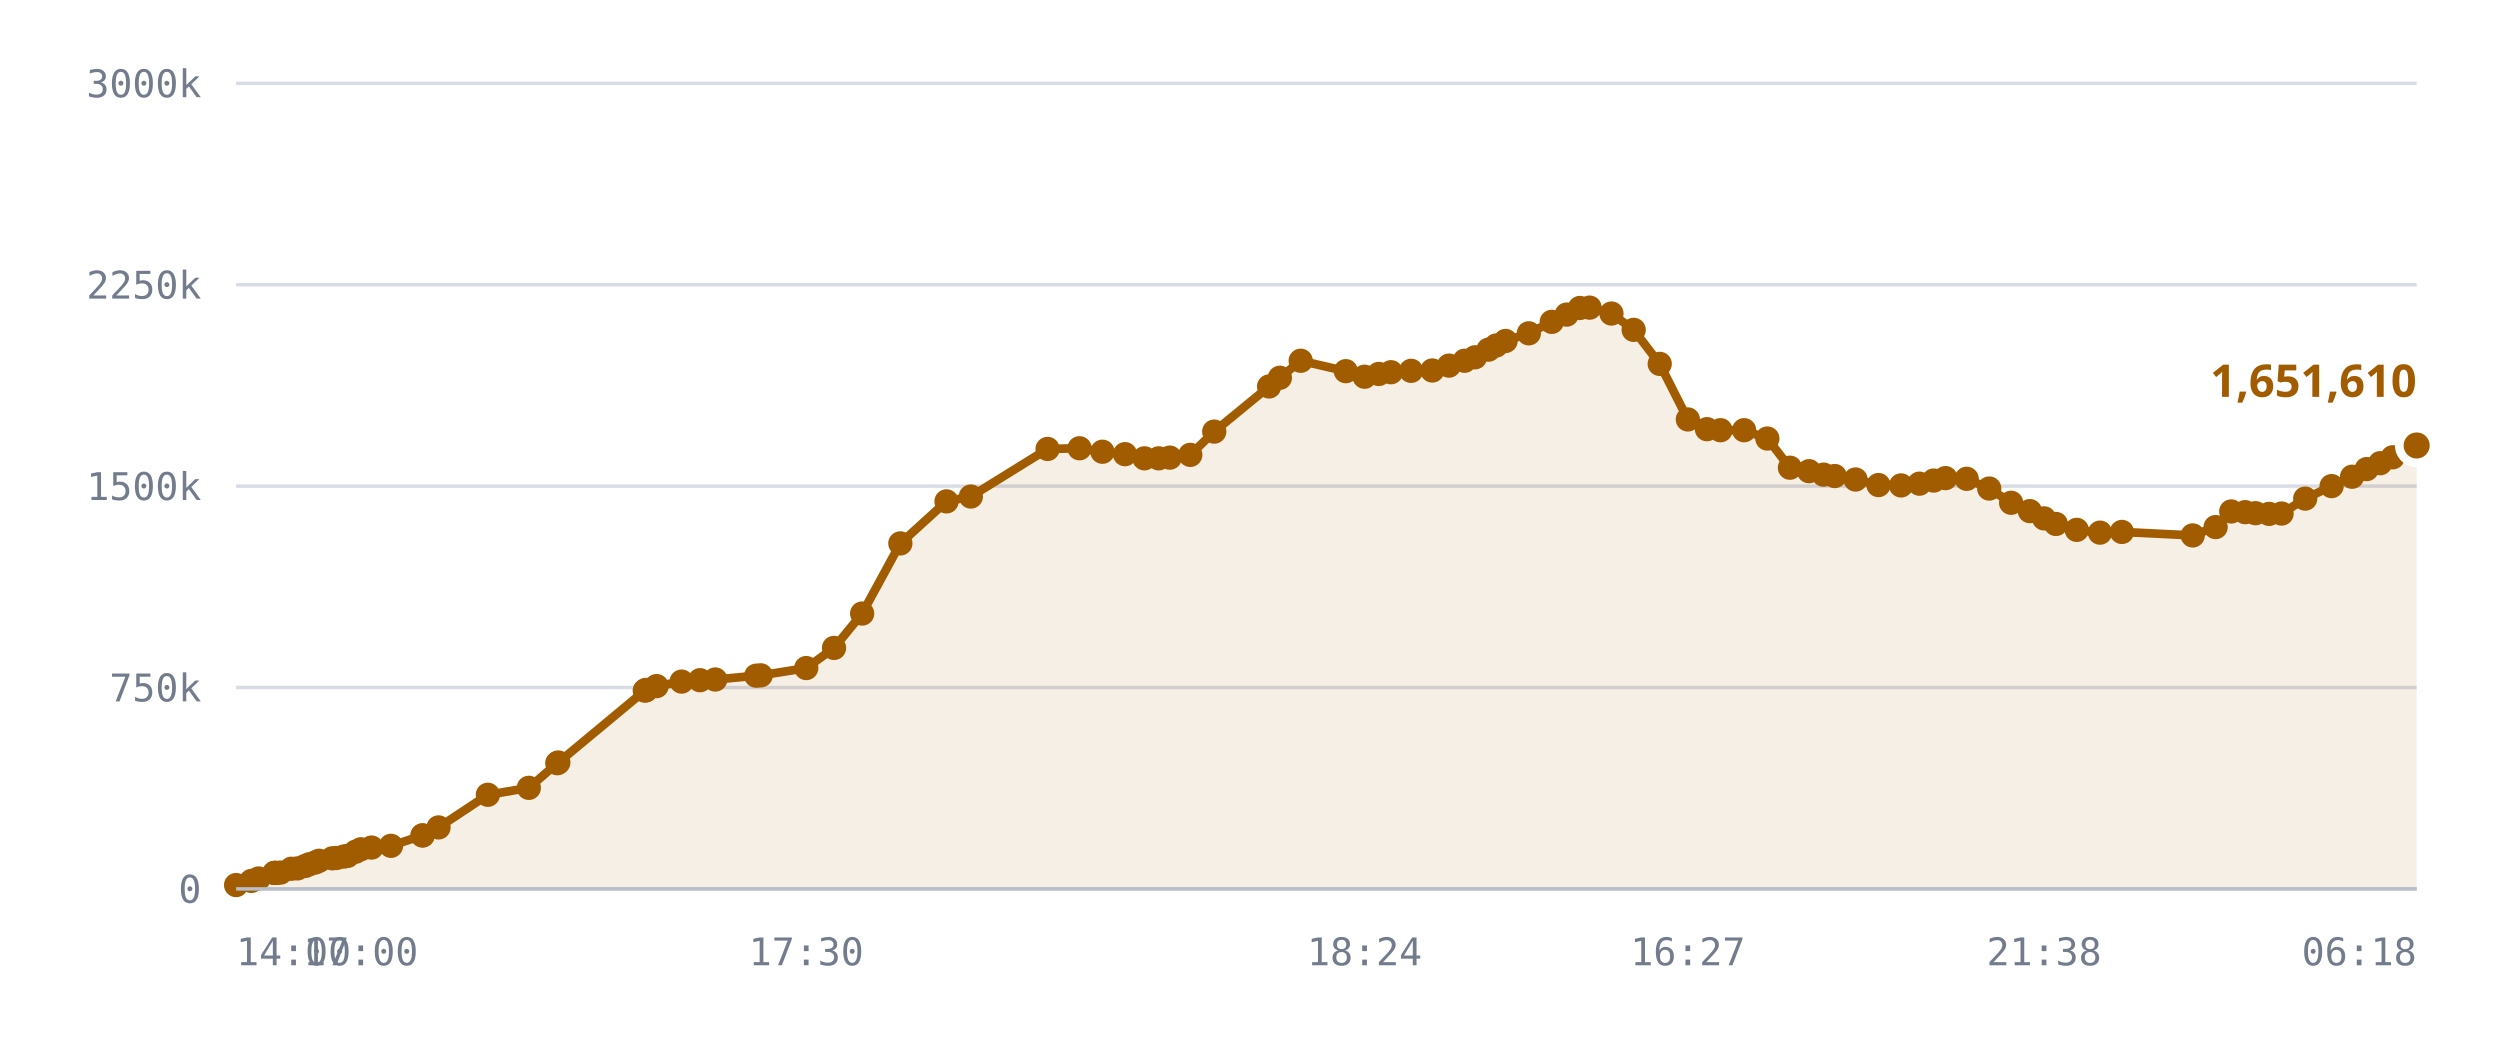
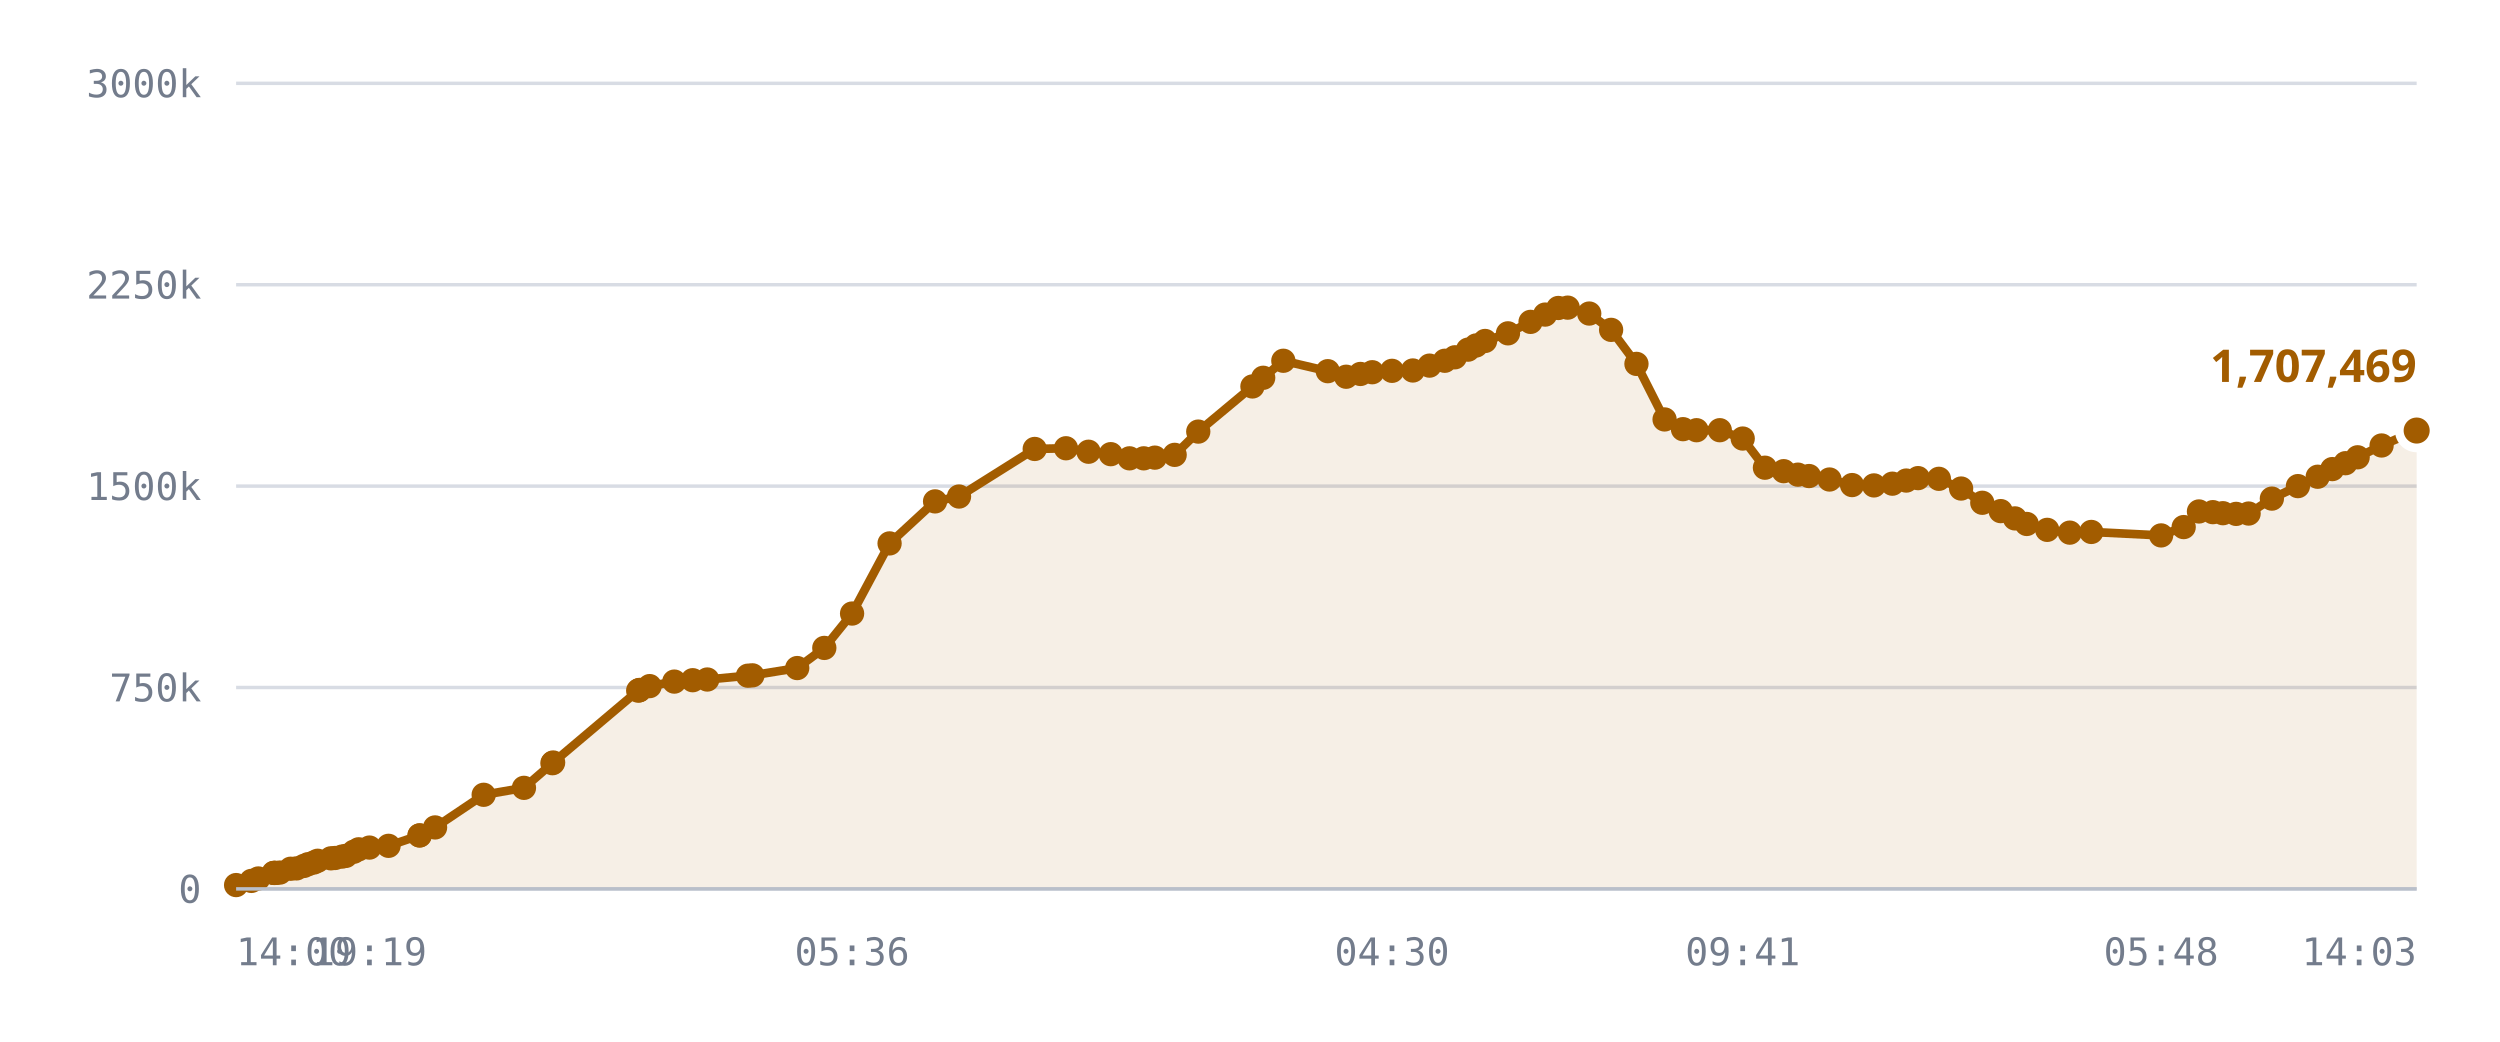
<svg xmlns="http://www.w3.org/2000/svg" viewBox="0 0 720 300" role="img" aria-label="Published DID profiles, sharded namespace">
  <style>
    .grid      { stroke: var(--chart-grid, #d8dce4); stroke-width: 1; }
    .cap       { stroke: var(--chart-cap, #9a2b22); stroke-width: 1.5; stroke-dasharray: 5 4; }
    .cap-label { fill: var(--chart-cap, #9a2b22); font: 600 11px Archivo, system-ui, sans-serif; letter-spacing: .04em; }
    .tick      { fill: var(--chart-muted, #737c8c); font: 500 11px "IBM Plex Mono", ui-monospace, monospace; }
    .tick-y    { text-anchor: end; }
    .tick-x    { text-anchor: middle; }
    .series    { fill: none; stroke: var(--chart-line, #a25c00); stroke-width: 2.5; stroke-linejoin: round; stroke-linecap: round; }
    .fill      { fill: var(--chart-fill, rgba(162,92,0,.10)); stroke: none; }
    .dot       { fill: var(--chart-line, #a25c00); }
    .dot-last  { stroke: var(--chart-bg, #fff); stroke-width: 2.5; }
    .end-label { fill: var(--chart-line, #a25c00); font: 700 13px Archivo, system-ui, sans-serif; }
    .axis      { stroke: var(--chart-axis, #b9bfca); stroke-width: 1; }
  </style>
  <line x1="68" y1="256.0" x2="696" y2="256.0" class="grid" />
  <text x="58" y="260.0" class="tick tick-y">0</text>
  <line x1="68" y1="198.0" x2="696" y2="198.0" class="grid" />
  <text x="58" y="202.0" class="tick tick-y">750k</text>
  <line x1="68" y1="140.0" x2="696" y2="140.0" class="grid" />
  <text x="58" y="144.0" class="tick tick-y">1500k</text>
  <line x1="68" y1="82.0" x2="696" y2="82.0" class="grid" />
  <text x="58" y="86.0" class="tick tick-y">2250k</text>
  <line x1="68" y1="24.0" x2="696" y2="24.0" class="grid" />
  <text x="58" y="28.0" class="tick tick-y">3000k</text>
-   <path d="M68.0,254.9 L72.4,253.7 L74.5,253.0 L79.0,251.4 L79.2,251.4 L79.2,251.4 L79.6,251.4 L80.8,251.3 L83.9,250.2 L85.7,250.1 L87.9,249.4 L89.1,248.9 L90.8,248.4 L91.9,247.9 L95.7,247.2 L96.9,247.1 L99.0,246.7 L100.1,246.5 L102.4,245.3 L103.9,244.6 L107.0,244.1 L112.6,243.6 L121.7,240.6 L121.7,240.6 L126.3,238.3 L140.5,228.9 L152.3,226.9 L160.5,219.8 L160.8,219.6 L185.7,198.9 L186.0,198.8 L186.1,198.7 L189.1,197.6 L196.3,196.3 L201.6,195.9 L206.0,195.7 L217.8,194.6 L219.1,194.5 L232.2,192.4 L240.2,186.6 L248.3,176.7 L259.3,156.5 L272.6,144.4 L279.6,143.0 L301.7,129.3 L310.9,129.1 L317.5,130.1 L324.0,130.8 L329.6,132.0 L333.7,132.0 L336.9,131.8 L342.8,131.0 L349.7,124.3 L365.5,111.3 L368.6,108.8 L374.6,103.9 L387.6,106.9 L393.0,108.5 L397.1,107.7 L400.6,107.2 L406.4,106.8 L412.5,106.7 L417.3,105.3 L421.8,103.9 L424.8,102.9 L428.7,100.7 L430.9,99.5 L433.6,98.2 L440.3,96.0 L446.9,92.7 L451.2,90.6 L455.0,88.7 L457.8,88.6 L464.1,90.3 L470.5,95.0 L478.0,104.8 L486.1,120.8 L491.6,123.6 L495.5,123.9 L502.3,123.9 L509.0,126.3 L515.5,134.7 L521.0,135.7 L525.2,136.7 L528.4,137.1 L534.4,138.1 L541.0,139.7 L547.5,139.8 L552.8,139.3 L556.9,138.4 L560.3,137.7 L566.4,137.9 L572.9,140.7 L579.2,144.8 L584.6,147.2 L588.7,149.3 L592.1,150.9 L598.1,152.6 L604.8,153.4 L611.1,153.2 L631.5,154.2 L638.1,151.8 L642.6,147.3 L646.6,147.5 L649.6,147.8 L653.5,148.0 L657.1,147.9 L663.9,143.6 L671.5,140.0 L677.4,137.3 L681.6,135.1 L685.5,133.4 L689.1,131.7 L696.0,128.3 L696.0,256.0 L68.0,256.0 Z" class="fill" />
-   <path d="M68.0,254.9 L72.4,253.7 L74.5,253.0 L79.0,251.4 L79.2,251.4 L79.2,251.4 L79.6,251.4 L80.8,251.3 L83.9,250.2 L85.7,250.1 L87.9,249.4 L89.1,248.9 L90.8,248.4 L91.9,247.9 L95.7,247.2 L96.9,247.1 L99.0,246.7 L100.1,246.5 L102.4,245.3 L103.9,244.6 L107.0,244.1 L112.6,243.6 L121.7,240.6 L121.7,240.6 L126.3,238.3 L140.5,228.9 L152.3,226.9 L160.5,219.8 L160.8,219.6 L185.7,198.9 L186.0,198.8 L186.1,198.7 L189.1,197.6 L196.3,196.3 L201.6,195.9 L206.0,195.7 L217.8,194.6 L219.1,194.5 L232.2,192.4 L240.2,186.6 L248.3,176.7 L259.3,156.5 L272.6,144.4 L279.6,143.0 L301.7,129.3 L310.9,129.1 L317.5,130.1 L324.0,130.8 L329.6,132.0 L333.7,132.0 L336.9,131.8 L342.8,131.0 L349.7,124.3 L365.5,111.3 L368.6,108.8 L374.6,103.9 L387.6,106.9 L393.0,108.5 L397.1,107.7 L400.6,107.2 L406.4,106.8 L412.5,106.7 L417.3,105.3 L421.8,103.9 L424.8,102.9 L428.7,100.7 L430.9,99.5 L433.6,98.2 L440.3,96.0 L446.9,92.7 L451.2,90.6 L455.0,88.7 L457.8,88.6 L464.1,90.3 L470.5,95.0 L478.0,104.8 L486.1,120.8 L491.6,123.6 L495.5,123.9 L502.3,123.9 L509.0,126.3 L515.5,134.7 L521.0,135.7 L525.2,136.7 L528.4,137.1 L534.4,138.1 L541.0,139.7 L547.5,139.8 L552.8,139.3 L556.9,138.4 L560.3,137.7 L566.4,137.9 L572.9,140.7 L579.2,144.8 L584.6,147.2 L588.7,149.3 L592.1,150.9 L598.1,152.6 L604.8,153.4 L611.1,153.2 L631.5,154.2 L638.1,151.8 L642.6,147.3 L646.6,147.5 L649.6,147.8 L653.5,148.0 L657.1,147.9 L663.9,143.6 L671.5,140.0 L677.4,137.3 L681.6,135.1 L685.5,133.4 L689.1,131.7 L696.0,128.3" class="series" />
+   <path d="M68.0,254.9 L72.4,253.7 L74.4,253.0 L78.8,251.4 L79.0,251.4 L79.1,251.4 L79.4,251.4 L80.6,251.3 L83.7,250.2 L85.4,250.1 L87.5,249.4 L88.7,248.9 L90.4,248.4 L91.5,247.9 L95.3,247.2 L96.5,247.1 L98.5,246.7 L99.6,246.5 L101.9,245.3 L103.3,244.6 L106.4,244.1 L111.9,243.6 L120.8,240.6 L120.9,240.6 L125.3,238.3 L139.3,228.9 L150.9,226.9 L159.1,219.8 L159.3,219.6 L183.8,198.9 L184.1,198.8 L184.2,198.7 L187.1,197.6 L194.2,196.3 L199.5,195.9 L203.7,195.7 L215.4,194.6 L216.7,194.5 L229.6,192.4 L237.4,186.6 L245.4,176.7 L256.2,156.5 L269.3,144.4 L276.2,143.0 L298.0,129.3 L307.0,129.1 L313.5,130.1 L319.9,130.8 L325.3,132.0 L329.4,132.0 L332.6,131.8 L338.3,131.0 L345.1,124.3 L360.7,111.3 L363.8,108.8 L369.6,103.9 L382.4,106.9 L387.7,108.5 L391.8,107.7 L395.2,107.2 L400.9,106.8 L406.9,106.7 L411.7,105.3 L416.1,103.9 L419.0,102.9 L422.8,100.7 L425.1,99.5 L427.7,98.2 L434.3,96.0 L440.8,92.7 L445.0,90.6 L448.8,88.7 L451.5,88.6 L457.7,90.3 L464.0,95.0 L471.3,104.8 L479.4,120.8 L484.7,123.6 L488.6,123.9 L495.3,123.9 L501.9,126.3 L508.3,134.7 L513.7,135.7 L517.8,136.7 L521.0,137.1 L526.9,138.1 L533.4,139.7 L539.7,139.8 L545.0,139.3 L549.0,138.4 L552.4,137.7 L558.4,137.9 L564.8,140.7 L570.9,144.8 L576.2,147.2 L580.3,149.3 L583.7,150.9 L589.6,152.6 L596.1,153.4 L602.3,153.2 L622.4,154.2 L628.9,151.8 L633.3,147.3 L637.3,147.5 L640.2,147.8 L644.0,148.0 L647.6,147.9 L654.3,143.6 L661.8,140.0 L667.5,137.3 L671.7,135.1 L675.5,133.4 L679.0,131.7 L685.9,128.3 L696.0,124.0 L696.0,256.0 L68.0,256.0 Z" class="fill" />
+   <path d="M68.0,254.9 L72.4,253.7 L74.4,253.0 L78.8,251.4 L79.0,251.4 L79.1,251.4 L79.4,251.4 L80.6,251.3 L83.7,250.2 L85.4,250.1 L87.5,249.4 L88.7,248.9 L90.4,248.4 L91.5,247.9 L95.3,247.2 L96.5,247.1 L98.5,246.7 L99.6,246.5 L101.9,245.3 L103.3,244.6 L106.4,244.1 L111.9,243.6 L120.8,240.6 L120.9,240.6 L125.3,238.3 L139.3,228.9 L150.9,226.9 L159.1,219.8 L159.3,219.6 L183.8,198.9 L184.1,198.8 L184.2,198.7 L187.1,197.6 L194.2,196.3 L199.5,195.9 L203.7,195.7 L215.4,194.6 L216.7,194.5 L229.6,192.4 L237.4,186.6 L245.4,176.7 L256.2,156.5 L269.3,144.4 L276.2,143.0 L298.0,129.3 L307.0,129.1 L313.5,130.1 L319.9,130.8 L325.3,132.0 L329.4,132.0 L332.6,131.8 L338.3,131.0 L345.1,124.3 L360.7,111.3 L363.8,108.8 L369.6,103.9 L382.4,106.9 L387.7,108.5 L391.8,107.7 L395.2,107.2 L400.9,106.8 L406.9,106.7 L411.7,105.3 L416.1,103.9 L419.0,102.9 L422.8,100.7 L425.1,99.5 L427.7,98.2 L434.3,96.0 L440.8,92.7 L445.0,90.6 L448.8,88.7 L451.5,88.6 L457.7,90.3 L464.0,95.0 L471.3,104.8 L479.4,120.8 L484.7,123.6 L488.6,123.9 L495.3,123.9 L501.9,126.3 L508.3,134.7 L513.7,135.7 L517.8,136.7 L521.0,137.1 L526.9,138.1 L533.4,139.7 L539.7,139.8 L545.0,139.3 L549.0,138.4 L552.4,137.7 L558.4,137.9 L564.8,140.7 L570.9,144.8 L576.2,147.2 L580.3,149.3 L583.7,150.9 L589.6,152.6 L596.1,153.4 L602.3,153.2 L622.4,154.2 L628.9,151.8 L633.3,147.3 L637.3,147.5 L640.2,147.8 L644.0,148.0 L647.6,147.9 L654.3,143.6 L661.8,140.0 L667.5,137.3 L671.7,135.1 L675.5,133.4 L679.0,131.7 L685.9,128.3 L696.0,124.0" class="series" />
  <circle cx="68.0" cy="254.9" r="3.5" class="dot" />
  <circle cx="72.4" cy="253.7" r="3.5" class="dot" />
-   <circle cx="74.5" cy="253.0" r="3.5" class="dot" />
+   <circle cx="74.4" cy="253.0" r="3.5" class="dot" />
+   <circle cx="78.8" cy="251.4" r="3.5" class="dot" />
  <circle cx="79.0" cy="251.4" r="3.5" class="dot" />
-   <circle cx="79.2" cy="251.4" r="3.5" class="dot" />
-   <circle cx="79.2" cy="251.4" r="3.5" class="dot" />
-   <circle cx="79.6" cy="251.4" r="3.5" class="dot" />
-   <circle cx="80.8" cy="251.3" r="3.5" class="dot" />
-   <circle cx="83.9" cy="250.2" r="3.5" class="dot" />
-   <circle cx="85.7" cy="250.1" r="3.5" class="dot" />
-   <circle cx="87.9" cy="249.4" r="3.5" class="dot" />
-   <circle cx="89.1" cy="248.9" r="3.5" class="dot" />
-   <circle cx="90.8" cy="248.4" r="3.5" class="dot" />
-   <circle cx="91.9" cy="247.9" r="3.5" class="dot" />
-   <circle cx="95.7" cy="247.2" r="3.5" class="dot" />
-   <circle cx="96.9" cy="247.1" r="3.5" class="dot" />
-   <circle cx="99.0" cy="246.7" r="3.5" class="dot" />
-   <circle cx="100.1" cy="246.5" r="3.5" class="dot" />
-   <circle cx="102.4" cy="245.3" r="3.5" class="dot" />
-   <circle cx="103.9" cy="244.6" r="3.5" class="dot" />
-   <circle cx="107.0" cy="244.1" r="3.5" class="dot" />
-   <circle cx="112.6" cy="243.6" r="3.5" class="dot" />
-   <circle cx="121.7" cy="240.6" r="3.5" class="dot" />
-   <circle cx="121.7" cy="240.6" r="3.5" class="dot" />
-   <circle cx="126.3" cy="238.3" r="3.5" class="dot" />
-   <circle cx="140.5" cy="228.9" r="3.5" class="dot" />
-   <circle cx="152.3" cy="226.9" r="3.5" class="dot" />
-   <circle cx="160.5" cy="219.8" r="3.5" class="dot" />
-   <circle cx="160.8" cy="219.6" r="3.5" class="dot" />
-   <circle cx="185.7" cy="198.9" r="3.5" class="dot" />
-   <circle cx="186.0" cy="198.8" r="3.5" class="dot" />
-   <circle cx="186.1" cy="198.7" r="3.5" class="dot" />
-   <circle cx="189.1" cy="197.6" r="3.5" class="dot" />
-   <circle cx="196.3" cy="196.3" r="3.5" class="dot" />
-   <circle cx="201.6" cy="195.9" r="3.5" class="dot" />
-   <circle cx="206.0" cy="195.7" r="3.5" class="dot" />
-   <circle cx="217.8" cy="194.6" r="3.5" class="dot" />
-   <circle cx="219.1" cy="194.5" r="3.5" class="dot" />
-   <circle cx="232.2" cy="192.4" r="3.5" class="dot" />
-   <circle cx="240.2" cy="186.6" r="3.5" class="dot" />
-   <circle cx="248.3" cy="176.7" r="3.5" class="dot" />
-   <circle cx="259.3" cy="156.5" r="3.5" class="dot" />
-   <circle cx="272.6" cy="144.4" r="3.5" class="dot" />
-   <circle cx="279.6" cy="143.0" r="3.5" class="dot" />
-   <circle cx="301.7" cy="129.3" r="3.5" class="dot" />
-   <circle cx="310.9" cy="129.1" r="3.5" class="dot" />
-   <circle cx="317.5" cy="130.1" r="3.5" class="dot" />
-   <circle cx="324.0" cy="130.8" r="3.5" class="dot" />
-   <circle cx="329.6" cy="132.0" r="3.5" class="dot" />
-   <circle cx="333.7" cy="132.0" r="3.5" class="dot" />
-   <circle cx="336.9" cy="131.8" r="3.5" class="dot" />
-   <circle cx="342.8" cy="131.0" r="3.5" class="dot" />
-   <circle cx="349.7" cy="124.3" r="3.5" class="dot" />
-   <circle cx="365.5" cy="111.3" r="3.5" class="dot" />
-   <circle cx="368.6" cy="108.8" r="3.5" class="dot" />
-   <circle cx="374.6" cy="103.9" r="3.5" class="dot" />
-   <circle cx="387.6" cy="106.9" r="3.5" class="dot" />
-   <circle cx="393.0" cy="108.5" r="3.5" class="dot" />
-   <circle cx="397.1" cy="107.7" r="3.5" class="dot" />
-   <circle cx="400.6" cy="107.2" r="3.5" class="dot" />
-   <circle cx="406.4" cy="106.8" r="3.5" class="dot" />
-   <circle cx="412.5" cy="106.7" r="3.5" class="dot" />
-   <circle cx="417.3" cy="105.3" r="3.5" class="dot" />
-   <circle cx="421.8" cy="103.9" r="3.5" class="dot" />
-   <circle cx="424.8" cy="102.9" r="3.5" class="dot" />
-   <circle cx="428.7" cy="100.7" r="3.5" class="dot" />
-   <circle cx="430.9" cy="99.5" r="3.5" class="dot" />
-   <circle cx="433.6" cy="98.2" r="3.5" class="dot" />
-   <circle cx="440.3" cy="96.0" r="3.5" class="dot" />
-   <circle cx="446.9" cy="92.7" r="3.5" class="dot" />
-   <circle cx="451.2" cy="90.6" r="3.5" class="dot" />
-   <circle cx="455.0" cy="88.7" r="3.5" class="dot" />
-   <circle cx="457.8" cy="88.6" r="3.5" class="dot" />
-   <circle cx="464.1" cy="90.3" r="3.5" class="dot" />
-   <circle cx="470.5" cy="95.0" r="3.5" class="dot" />
-   <circle cx="478.0" cy="104.8" r="3.5" class="dot" />
-   <circle cx="486.1" cy="120.8" r="3.5" class="dot" />
-   <circle cx="491.6" cy="123.6" r="3.5" class="dot" />
-   <circle cx="495.5" cy="123.9" r="3.5" class="dot" />
-   <circle cx="502.3" cy="123.9" r="3.5" class="dot" />
-   <circle cx="509.0" cy="126.3" r="3.5" class="dot" />
-   <circle cx="515.5" cy="134.7" r="3.5" class="dot" />
-   <circle cx="521.0" cy="135.7" r="3.5" class="dot" />
-   <circle cx="525.2" cy="136.7" r="3.5" class="dot" />
-   <circle cx="528.4" cy="137.1" r="3.5" class="dot" />
-   <circle cx="534.4" cy="138.1" r="3.5" class="dot" />
-   <circle cx="541.0" cy="139.7" r="3.5" class="dot" />
-   <circle cx="547.5" cy="139.8" r="3.5" class="dot" />
-   <circle cx="552.8" cy="139.3" r="3.5" class="dot" />
-   <circle cx="556.9" cy="138.4" r="3.5" class="dot" />
-   <circle cx="560.3" cy="137.7" r="3.5" class="dot" />
-   <circle cx="566.4" cy="137.9" r="3.5" class="dot" />
-   <circle cx="572.9" cy="140.7" r="3.5" class="dot" />
-   <circle cx="579.2" cy="144.8" r="3.5" class="dot" />
-   <circle cx="584.6" cy="147.2" r="3.5" class="dot" />
-   <circle cx="588.7" cy="149.3" r="3.5" class="dot" />
-   <circle cx="592.1" cy="150.9" r="3.5" class="dot" />
-   <circle cx="598.1" cy="152.6" r="3.5" class="dot" />
-   <circle cx="604.8" cy="153.4" r="3.5" class="dot" />
-   <circle cx="611.1" cy="153.2" r="3.5" class="dot" />
-   <circle cx="631.5" cy="154.2" r="3.5" class="dot" />
-   <circle cx="638.1" cy="151.8" r="3.5" class="dot" />
-   <circle cx="642.6" cy="147.3" r="3.5" class="dot" />
-   <circle cx="646.6" cy="147.5" r="3.5" class="dot" />
-   <circle cx="649.6" cy="147.8" r="3.5" class="dot" />
-   <circle cx="653.5" cy="148.0" r="3.5" class="dot" />
-   <circle cx="657.1" cy="147.9" r="3.5" class="dot" />
-   <circle cx="663.9" cy="143.6" r="3.5" class="dot" />
-   <circle cx="671.5" cy="140.0" r="3.5" class="dot" />
-   <circle cx="677.4" cy="137.3" r="3.5" class="dot" />
-   <circle cx="681.6" cy="135.1" r="3.5" class="dot" />
-   <circle cx="685.5" cy="133.4" r="3.5" class="dot" />
-   <circle cx="689.1" cy="131.7" r="3.5" class="dot" />
-   <circle cx="696.0" cy="128.3" r="5" class="dot dot-last" />
-   <text x="696.0" y="114.3" class="end-label" text-anchor="end">1,651,610</text>
+   <circle cx="79.1" cy="251.4" r="3.5" class="dot" />
+   <circle cx="79.4" cy="251.4" r="3.5" class="dot" />
+   <circle cx="80.6" cy="251.3" r="3.5" class="dot" />
+   <circle cx="83.7" cy="250.2" r="3.5" class="dot" />
+   <circle cx="85.4" cy="250.1" r="3.5" class="dot" />
+   <circle cx="87.5" cy="249.4" r="3.5" class="dot" />
+   <circle cx="88.7" cy="248.9" r="3.5" class="dot" />
+   <circle cx="90.4" cy="248.4" r="3.5" class="dot" />
+   <circle cx="91.5" cy="247.9" r="3.5" class="dot" />
+   <circle cx="95.3" cy="247.2" r="3.5" class="dot" />
+   <circle cx="96.5" cy="247.1" r="3.5" class="dot" />
+   <circle cx="98.5" cy="246.7" r="3.5" class="dot" />
+   <circle cx="99.6" cy="246.5" r="3.5" class="dot" />
+   <circle cx="101.9" cy="245.3" r="3.5" class="dot" />
+   <circle cx="103.3" cy="244.6" r="3.5" class="dot" />
+   <circle cx="106.4" cy="244.1" r="3.5" class="dot" />
+   <circle cx="111.9" cy="243.6" r="3.5" class="dot" />
+   <circle cx="120.8" cy="240.6" r="3.5" class="dot" />
+   <circle cx="120.9" cy="240.6" r="3.5" class="dot" />
+   <circle cx="125.3" cy="238.3" r="3.5" class="dot" />
+   <circle cx="139.3" cy="228.9" r="3.5" class="dot" />
+   <circle cx="150.9" cy="226.9" r="3.5" class="dot" />
+   <circle cx="159.1" cy="219.8" r="3.5" class="dot" />
+   <circle cx="159.3" cy="219.6" r="3.5" class="dot" />
+   <circle cx="183.8" cy="198.9" r="3.5" class="dot" />
+   <circle cx="184.1" cy="198.8" r="3.5" class="dot" />
+   <circle cx="184.2" cy="198.7" r="3.5" class="dot" />
+   <circle cx="187.1" cy="197.6" r="3.5" class="dot" />
+   <circle cx="194.2" cy="196.3" r="3.5" class="dot" />
+   <circle cx="199.5" cy="195.9" r="3.5" class="dot" />
+   <circle cx="203.7" cy="195.7" r="3.5" class="dot" />
+   <circle cx="215.4" cy="194.6" r="3.5" class="dot" />
+   <circle cx="216.7" cy="194.5" r="3.5" class="dot" />
+   <circle cx="229.6" cy="192.4" r="3.5" class="dot" />
+   <circle cx="237.4" cy="186.6" r="3.5" class="dot" />
+   <circle cx="245.4" cy="176.7" r="3.5" class="dot" />
+   <circle cx="256.2" cy="156.5" r="3.5" class="dot" />
+   <circle cx="269.3" cy="144.4" r="3.5" class="dot" />
+   <circle cx="276.2" cy="143.0" r="3.5" class="dot" />
+   <circle cx="298.0" cy="129.3" r="3.5" class="dot" />
+   <circle cx="307.0" cy="129.1" r="3.5" class="dot" />
+   <circle cx="313.5" cy="130.1" r="3.5" class="dot" />
+   <circle cx="319.9" cy="130.8" r="3.5" class="dot" />
+   <circle cx="325.3" cy="132.0" r="3.5" class="dot" />
+   <circle cx="329.4" cy="132.0" r="3.5" class="dot" />
+   <circle cx="332.6" cy="131.8" r="3.5" class="dot" />
+   <circle cx="338.3" cy="131.0" r="3.5" class="dot" />
+   <circle cx="345.1" cy="124.3" r="3.5" class="dot" />
+   <circle cx="360.7" cy="111.3" r="3.5" class="dot" />
+   <circle cx="363.8" cy="108.8" r="3.5" class="dot" />
+   <circle cx="369.6" cy="103.9" r="3.5" class="dot" />
+   <circle cx="382.4" cy="106.9" r="3.5" class="dot" />
+   <circle cx="387.7" cy="108.5" r="3.5" class="dot" />
+   <circle cx="391.8" cy="107.7" r="3.5" class="dot" />
+   <circle cx="395.2" cy="107.2" r="3.5" class="dot" />
+   <circle cx="400.9" cy="106.8" r="3.5" class="dot" />
+   <circle cx="406.9" cy="106.7" r="3.5" class="dot" />
+   <circle cx="411.7" cy="105.3" r="3.5" class="dot" />
+   <circle cx="416.1" cy="103.9" r="3.5" class="dot" />
+   <circle cx="419.0" cy="102.9" r="3.5" class="dot" />
+   <circle cx="422.8" cy="100.7" r="3.5" class="dot" />
+   <circle cx="425.1" cy="99.5" r="3.5" class="dot" />
+   <circle cx="427.7" cy="98.2" r="3.5" class="dot" />
+   <circle cx="434.3" cy="96.0" r="3.5" class="dot" />
+   <circle cx="440.8" cy="92.7" r="3.5" class="dot" />
+   <circle cx="445.0" cy="90.6" r="3.5" class="dot" />
+   <circle cx="448.8" cy="88.7" r="3.5" class="dot" />
+   <circle cx="451.5" cy="88.6" r="3.5" class="dot" />
+   <circle cx="457.7" cy="90.3" r="3.5" class="dot" />
+   <circle cx="464.0" cy="95.0" r="3.5" class="dot" />
+   <circle cx="471.3" cy="104.8" r="3.5" class="dot" />
+   <circle cx="479.4" cy="120.8" r="3.5" class="dot" />
+   <circle cx="484.7" cy="123.6" r="3.5" class="dot" />
+   <circle cx="488.6" cy="123.9" r="3.5" class="dot" />
+   <circle cx="495.3" cy="123.9" r="3.5" class="dot" />
+   <circle cx="501.9" cy="126.3" r="3.5" class="dot" />
+   <circle cx="508.3" cy="134.7" r="3.5" class="dot" />
+   <circle cx="513.7" cy="135.7" r="3.5" class="dot" />
+   <circle cx="517.8" cy="136.7" r="3.5" class="dot" />
+   <circle cx="521.0" cy="137.1" r="3.5" class="dot" />
+   <circle cx="526.9" cy="138.1" r="3.5" class="dot" />
+   <circle cx="533.4" cy="139.7" r="3.5" class="dot" />
+   <circle cx="539.7" cy="139.8" r="3.5" class="dot" />
+   <circle cx="545.0" cy="139.3" r="3.5" class="dot" />
+   <circle cx="549.0" cy="138.4" r="3.5" class="dot" />
+   <circle cx="552.4" cy="137.7" r="3.5" class="dot" />
+   <circle cx="558.4" cy="137.9" r="3.5" class="dot" />
+   <circle cx="564.8" cy="140.7" r="3.5" class="dot" />
+   <circle cx="570.9" cy="144.8" r="3.5" class="dot" />
+   <circle cx="576.2" cy="147.2" r="3.5" class="dot" />
+   <circle cx="580.3" cy="149.3" r="3.5" class="dot" />
+   <circle cx="583.7" cy="150.9" r="3.5" class="dot" />
+   <circle cx="589.6" cy="152.6" r="3.5" class="dot" />
+   <circle cx="596.1" cy="153.4" r="3.5" class="dot" />
+   <circle cx="602.3" cy="153.2" r="3.5" class="dot" />
+   <circle cx="622.4" cy="154.2" r="3.5" class="dot" />
+   <circle cx="628.9" cy="151.8" r="3.5" class="dot" />
+   <circle cx="633.3" cy="147.3" r="3.5" class="dot" />
+   <circle cx="637.3" cy="147.5" r="3.5" class="dot" />
+   <circle cx="640.2" cy="147.8" r="3.5" class="dot" />
+   <circle cx="644.0" cy="148.0" r="3.5" class="dot" />
+   <circle cx="647.6" cy="147.9" r="3.5" class="dot" />
+   <circle cx="654.3" cy="143.6" r="3.5" class="dot" />
+   <circle cx="661.8" cy="140.0" r="3.5" class="dot" />
+   <circle cx="667.5" cy="137.3" r="3.5" class="dot" />
+   <circle cx="671.7" cy="135.1" r="3.5" class="dot" />
+   <circle cx="675.5" cy="133.4" r="3.5" class="dot" />
+   <circle cx="679.0" cy="131.7" r="3.5" class="dot" />
+   <circle cx="685.9" cy="128.3" r="3.5" class="dot" />
+   <circle cx="696.0" cy="124.0" r="5" class="dot dot-last" />
+   <text x="696.0" y="110.0" class="end-label" text-anchor="end">1,707,469</text>
  <line x1="68" y1="256" x2="696" y2="256" class="axis" />
  <text x="68.0" y="278" class="tick" text-anchor="start">14:00</text>
-   <text x="103.9" y="278" class="tick" text-anchor="middle">17:00</text>
-   <text x="232.2" y="278" class="tick" text-anchor="middle">17:30</text>
-   <text x="393.0" y="278" class="tick" text-anchor="middle">18:24</text>
-   <text x="486.1" y="278" class="tick" text-anchor="middle">16:27</text>
-   <text x="588.7" y="278" class="tick" text-anchor="middle">21:38</text>
-   <text x="696.0" y="278" class="tick" text-anchor="end">06:18</text>
+   <text x="106.4" y="278" class="tick" text-anchor="middle">19:19</text>
+   <text x="245.4" y="278" class="tick" text-anchor="middle">05:36</text>
+   <text x="400.9" y="278" class="tick" text-anchor="middle">04:30</text>
+   <text x="501.9" y="278" class="tick" text-anchor="middle">09:41</text>
+   <text x="622.4" y="278" class="tick" text-anchor="middle">05:48</text>
+   <text x="696.0" y="278" class="tick" text-anchor="end">14:03</text>
</svg>
